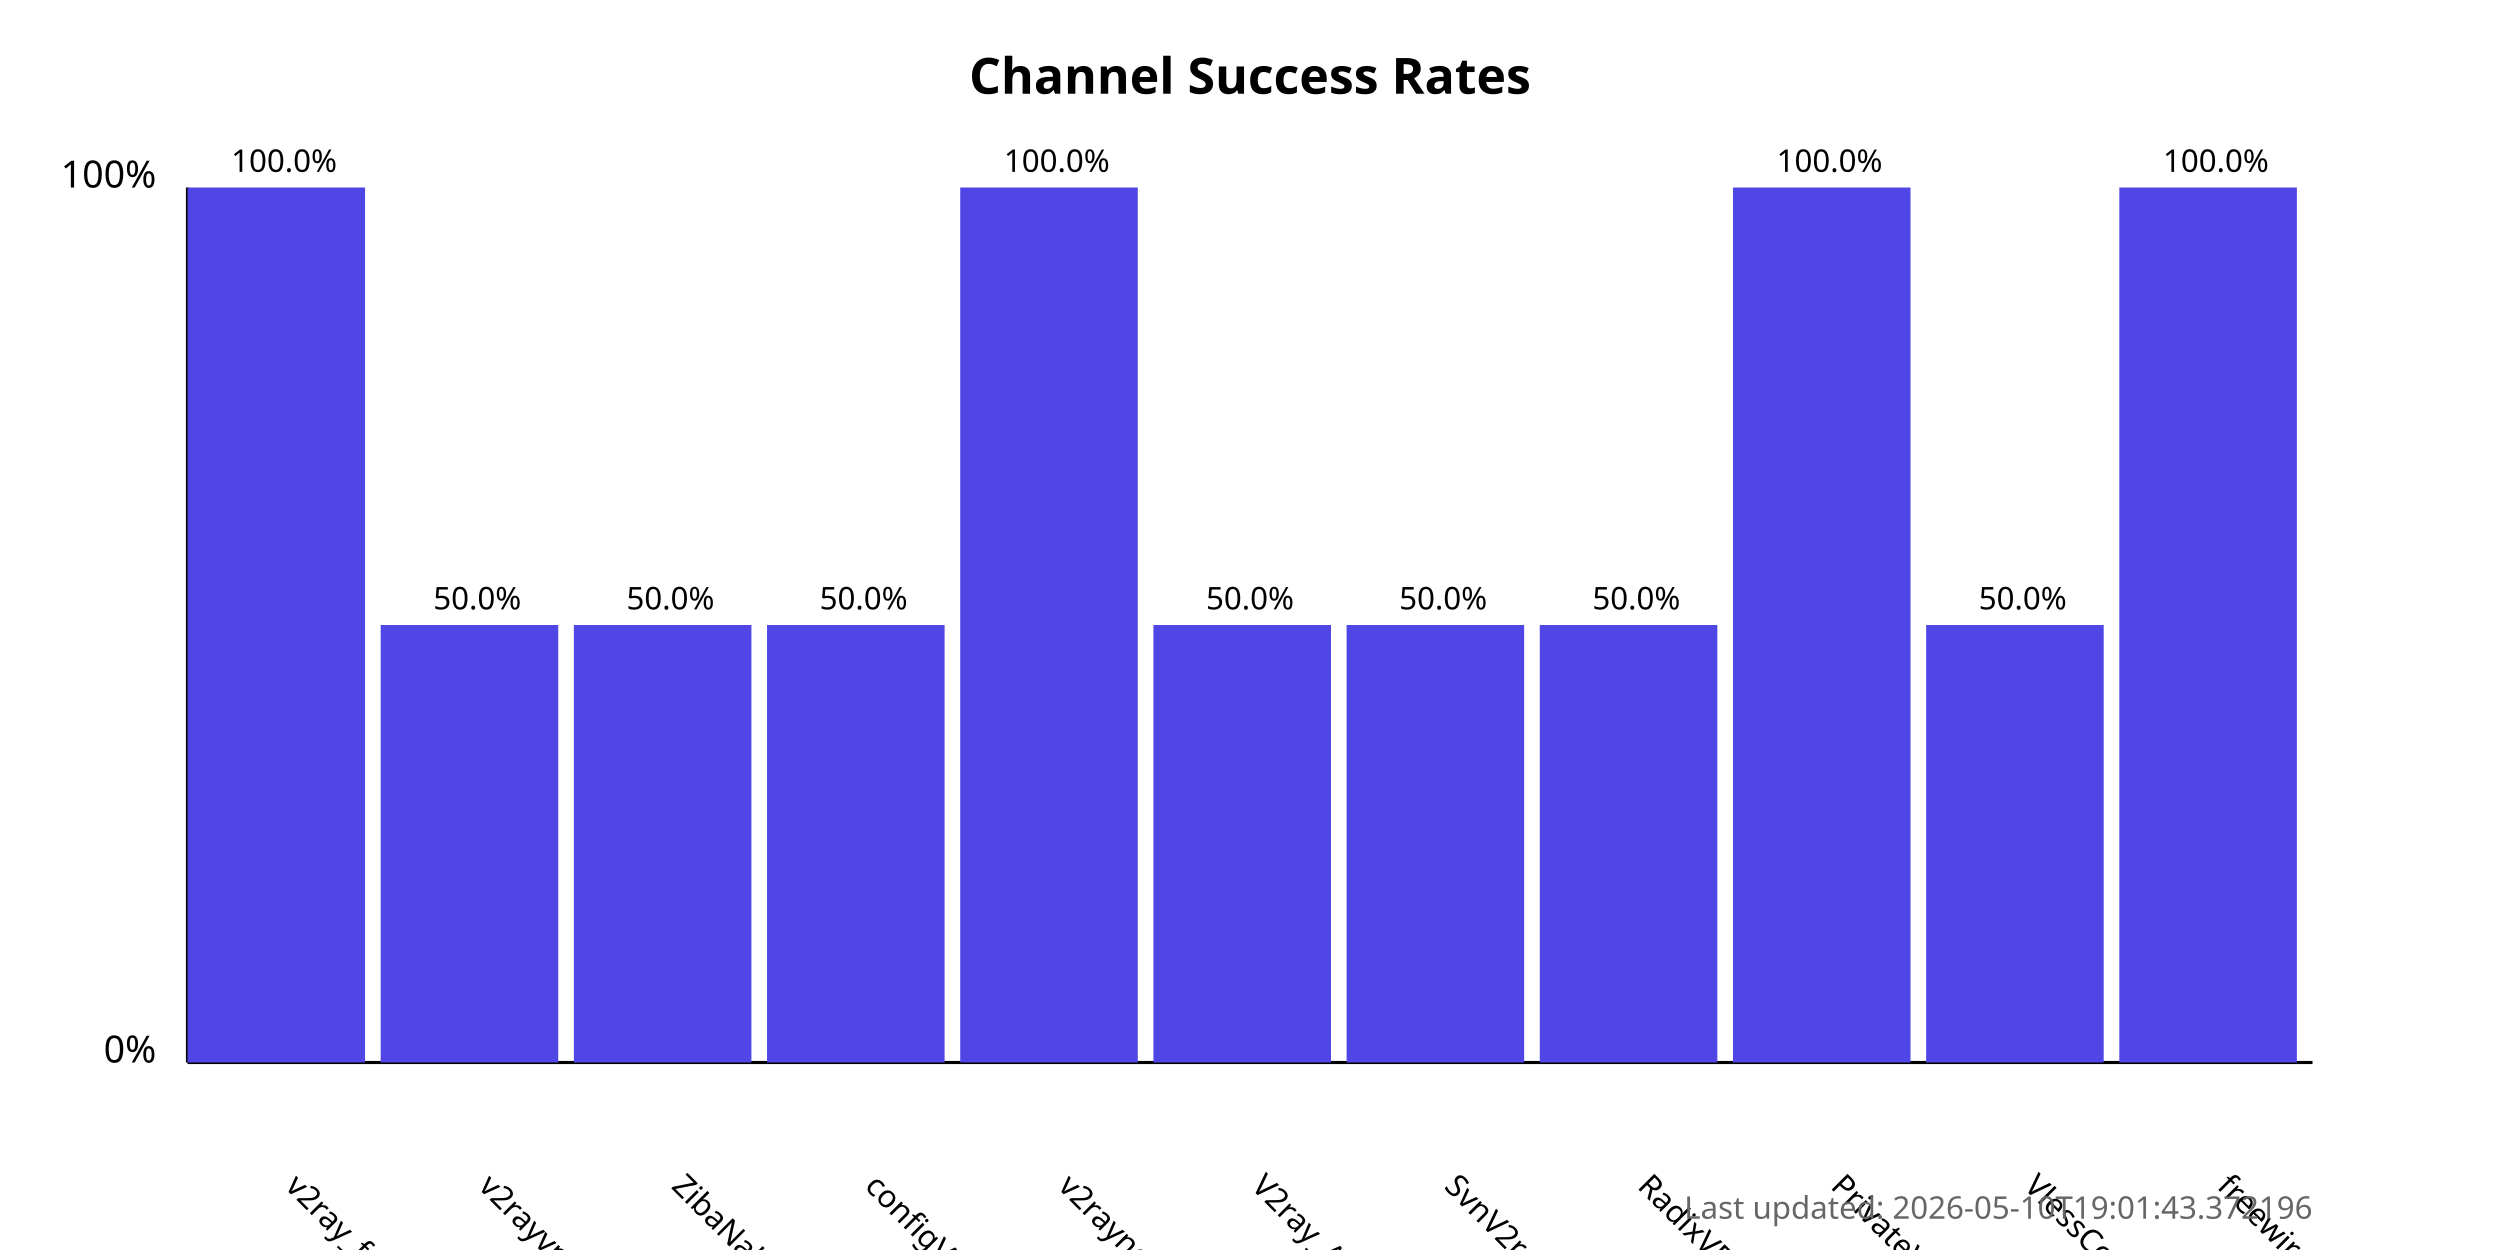
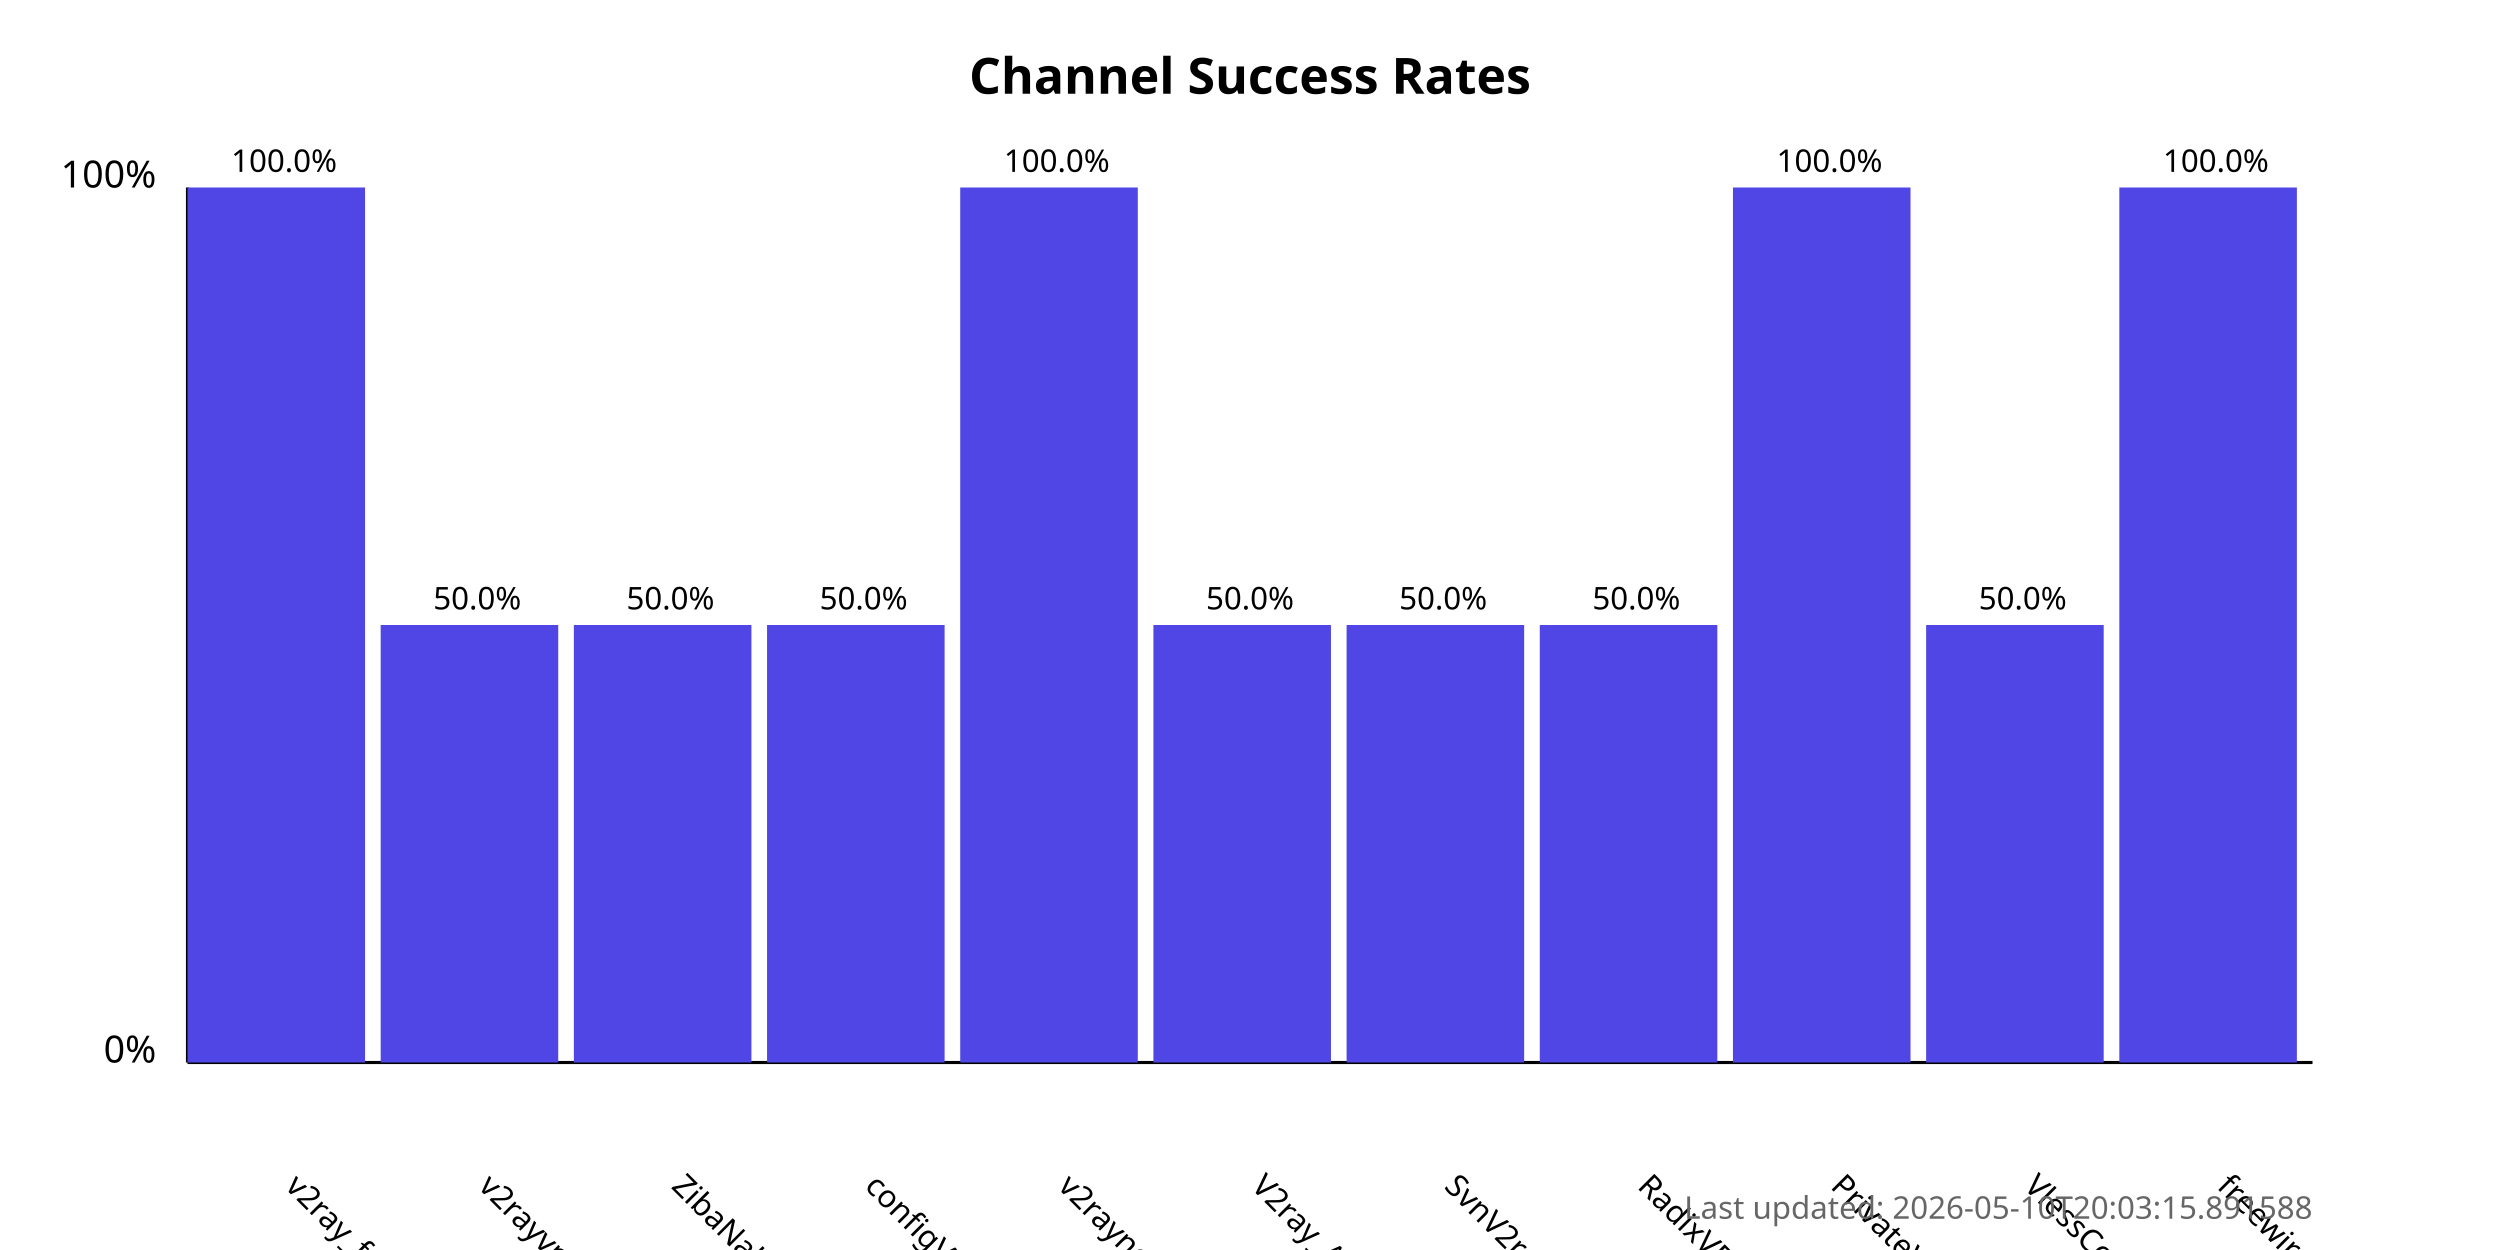
<svg xmlns="http://www.w3.org/2000/svg" width="800" height="400">
  <style>
            .chart-title { font: bold 16px sans-serif; }
            .axis-label { font: 12px sans-serif; }
            .tick-label { font: 10px sans-serif; }
            .bar { fill: #4f46e5; }
            .bar:hover { fill: #6366f1; }
            .timestamp { font: 10px sans-serif; fill: #666; }
        </style>
  <text x="400.0" y="30" text-anchor="middle" class="chart-title">
            Channel Success Rates
        </text>
  <line x1="60" y1="340" x2="60" y2="60" stroke="black" stroke-width="1" />
  <line x1="60" y1="340" x2="740" y2="340" stroke="black" stroke-width="1" />
  <text x="50" y="340" text-anchor="end" class="axis-label">0%</text>
  <text x="50" y="60" text-anchor="end" class="axis-label">100%</text>
  <g>
    <rect x="60" y="60.0" width="56.818" height="280.0" class="bar" />
    <text x="90.909" y="380" transform="rotate(45, 90.90909, 380)" text-anchor="start" class="tick-label">
                v2ray_free_conf
            </text>
    <text x="90.909" y="55.0" text-anchor="middle" class="tick-label">
                100.0%
            </text>
  </g>
  <g>
    <rect x="121.818" y="200.0" width="56.818" height="140.0" class="bar" />
    <text x="152.727" y="380" transform="rotate(45, 152.7273, 380)" text-anchor="start" class="tick-label">
                v2rayvpno
            </text>
    <text x="152.727" y="195.0" text-anchor="middle" class="tick-label">
                50.0%
            </text>
  </g>
  <g>
    <rect x="183.636" y="200.0" width="56.818" height="140.0" class="bar" />
    <text x="214.545" y="380" transform="rotate(45, 214.5455, 380)" text-anchor="start" class="tick-label">
                ZibaNabz
            </text>
    <text x="214.545" y="195.0" text-anchor="middle" class="tick-label">
                50.0%
            </text>
  </g>
  <g>
    <rect x="245.455" y="200.0" width="56.818" height="140.0" class="bar" />
    <text x="276.364" y="380" transform="rotate(45, 276.3636, 380)" text-anchor="start" class="tick-label">
                configV2rayForFree
            </text>
    <text x="276.364" y="195.0" text-anchor="middle" class="tick-label">
                50.0%
            </text>
  </g>
  <g>
    <rect x="307.273" y="60.0" width="56.818" height="280.0" class="bar" />
    <text x="338.182" y="380" transform="rotate(45, 338.1818, 380)" text-anchor="start" class="tick-label">
                v2rayngvpn
            </text>
    <text x="338.182" y="55.0" text-anchor="middle" class="tick-label">
                100.0%
            </text>
  </g>
  <g>
    <rect x="369.091" y="200.0" width="56.818" height="140.0" class="bar" />
    <text x="400.0" y="380" transform="rotate(45, 400.0, 380)" text-anchor="start" class="tick-label">
                V2ray_Alpha
            </text>
    <text x="400.0" y="195.0" text-anchor="middle" class="tick-label">
                50.0%
            </text>
  </g>
  <g>
    <rect x="430.909" y="200.0" width="56.818" height="140.0" class="bar" />
    <text x="461.818" y="380" transform="rotate(45, 461.8182, 380)" text-anchor="start" class="tick-label">
                SvnV2ray
            </text>
    <text x="461.818" y="195.0" text-anchor="middle" class="tick-label">
                50.0%
            </text>
  </g>
  <g>
    <rect x="492.727" y="200.0" width="56.818" height="140.0" class="bar" />
    <text x="523.636" y="380" transform="rotate(45, 523.6364, 380)" text-anchor="start" class="tick-label">
                RadixVPN
            </text>
    <text x="523.636" y="195.0" text-anchor="middle" class="tick-label">
                50.0%
            </text>
  </g>
  <g>
    <rect x="554.545" y="60.0" width="56.818" height="280.0" class="bar" />
    <text x="585.455" y="380" transform="rotate(45, 585.4545, 380)" text-anchor="start" class="tick-label">
                PrivateVPNs
            </text>
    <text x="585.455" y="55.0" text-anchor="middle" class="tick-label">
                100.0%
            </text>
  </g>
  <g>
    <rect x="616.364" y="200.0" width="56.818" height="140.0" class="bar" />
    <text x="647.273" y="380" transform="rotate(45, 647.2727, 380)" text-anchor="start" class="tick-label">
                VlessConfig
            </text>
    <text x="647.273" y="195.0" text-anchor="middle" class="tick-label">
                50.0%
            </text>
  </g>
  <g>
    <rect x="678.182" y="60.0" width="56.818" height="280.0" class="bar" />
    <text x="709.091" y="380" transform="rotate(45, 709.0909, 380)" text-anchor="start" class="tick-label">
                freewireguard
            </text>
    <text x="709.091" y="55.0" text-anchor="middle" class="tick-label">
                100.0%
            </text>
  </g>
  <text x="740" y="390" text-anchor="end" class="timestamp">
-             Last updated: 2026-05-10T19:01:43.372196
+             Last updated: 2026-05-10T20:03:15.891588
        </text>
</svg>
